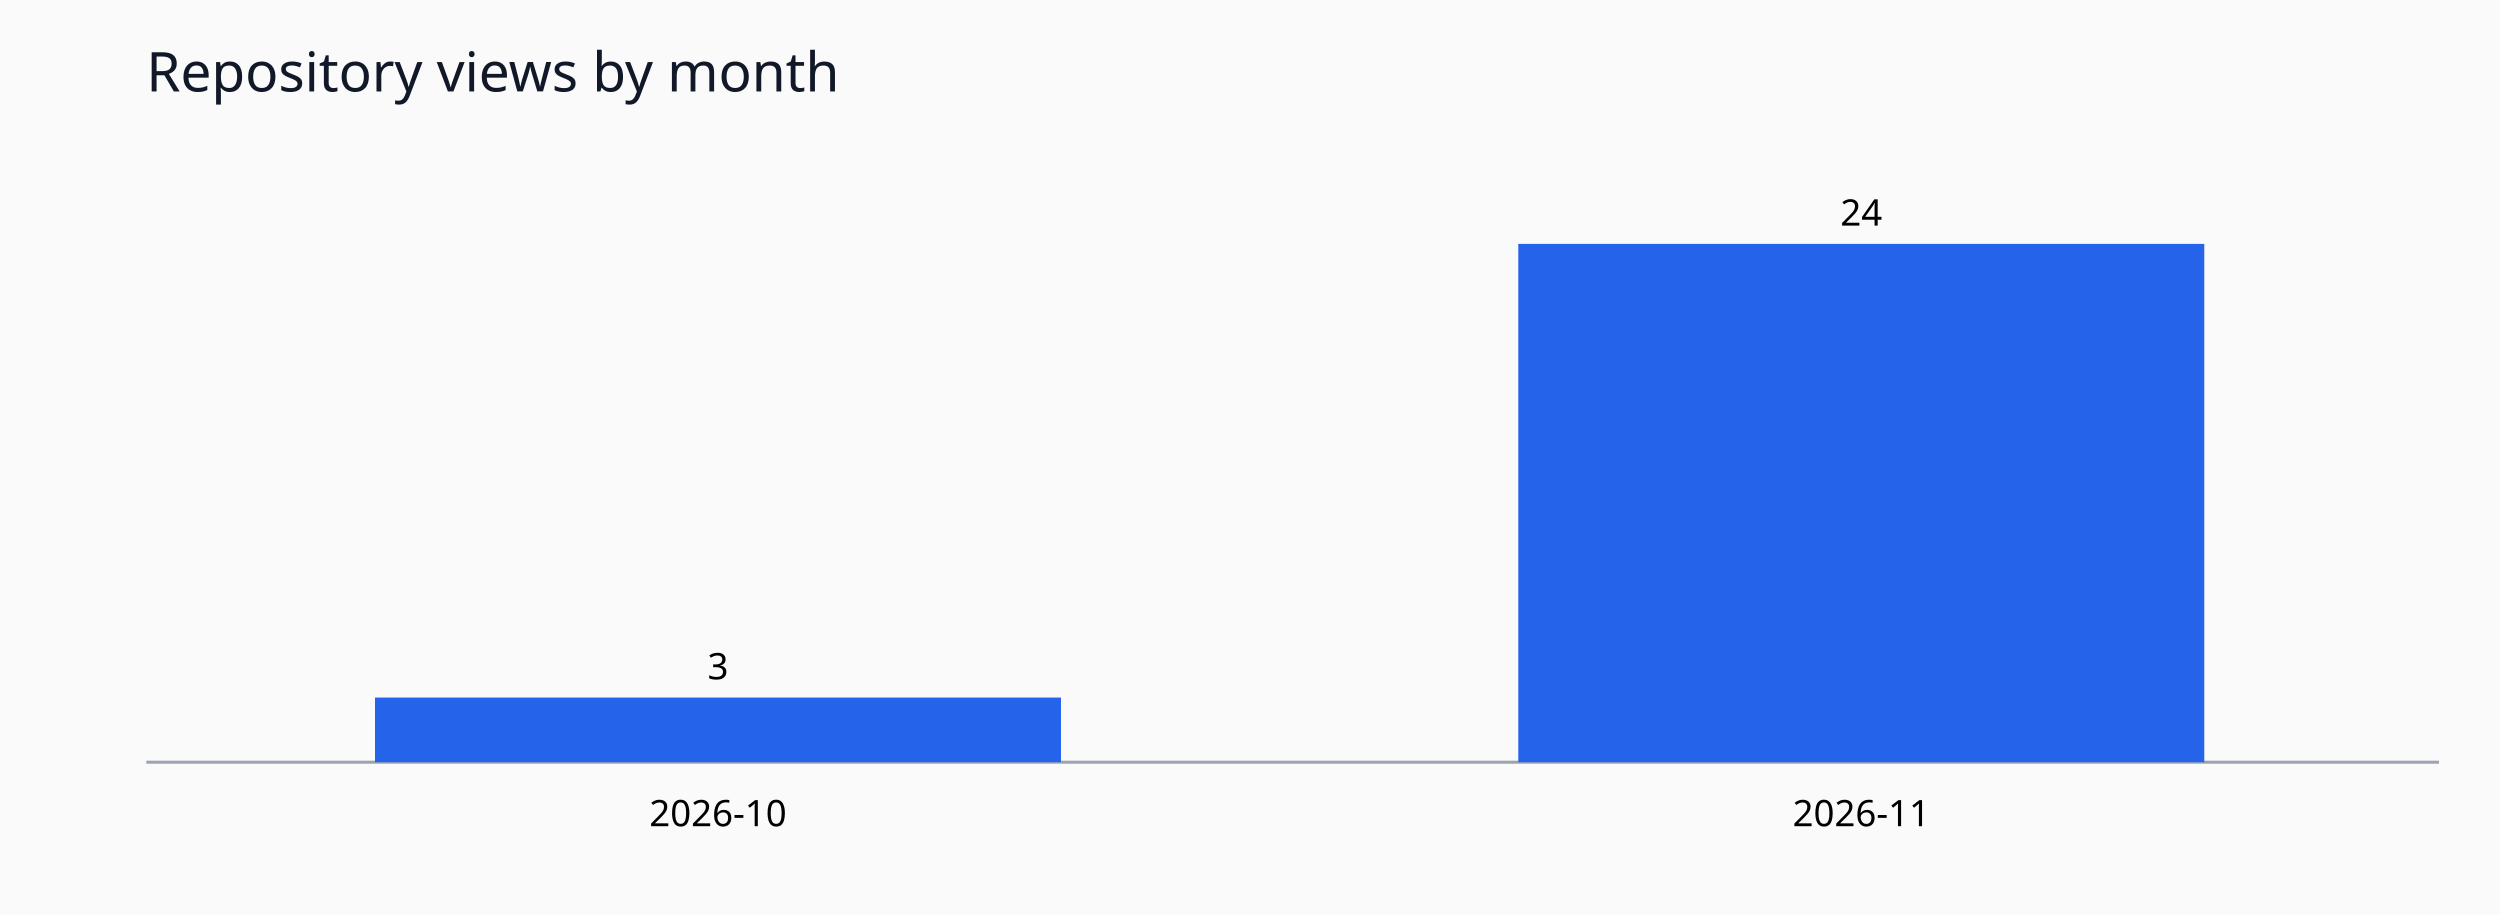
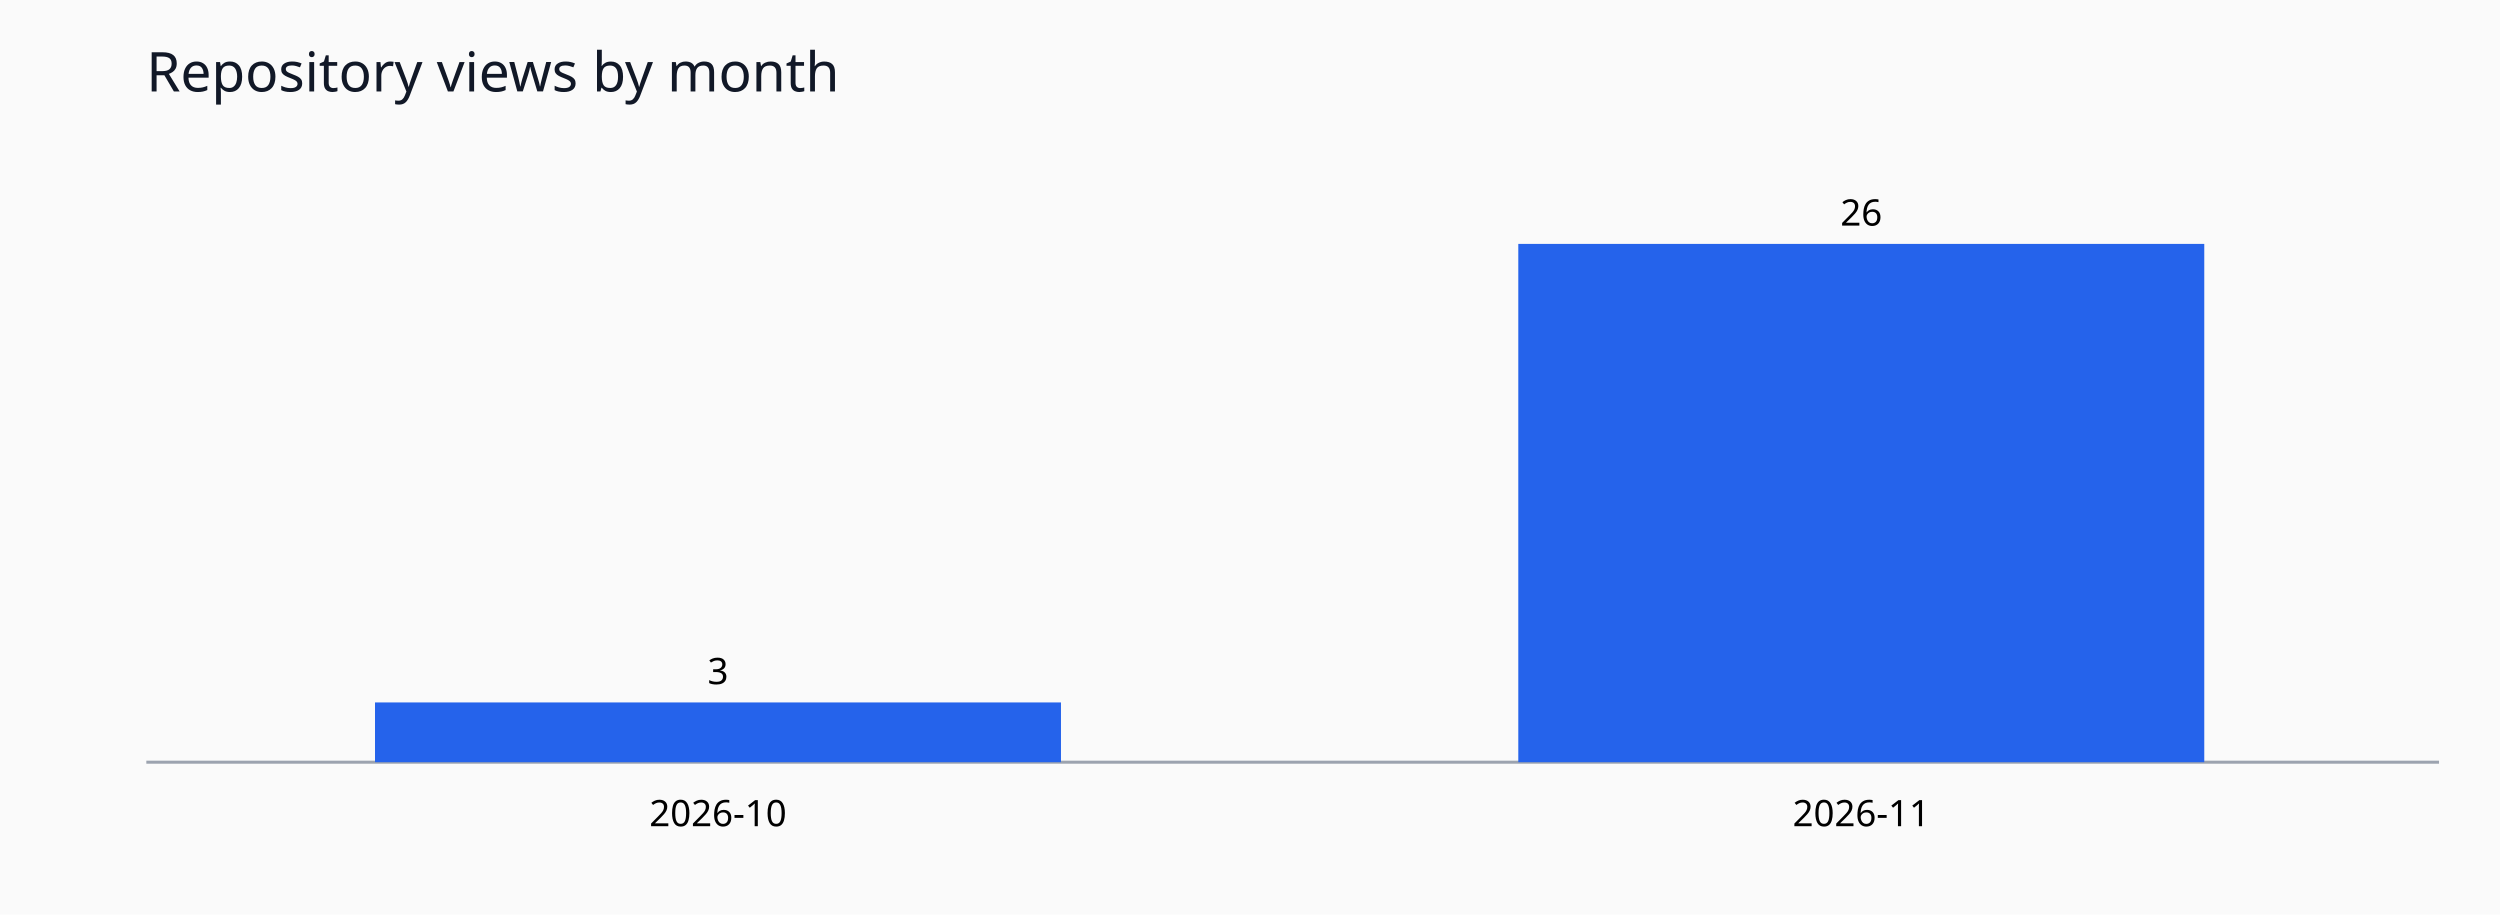
<svg xmlns="http://www.w3.org/2000/svg" viewBox="0 0 820 300" role="img">
  <rect width="820" height="300" fill="#fafafa" />
  <text x="48" y="30" font-family="sans-serif" font-size="18" fill="#111827">Repository views by month</text>
  <line x1="48" y1="250" x2="800" y2="250" stroke="#9ca3af" />
-   <rect x="123.0" y="228.8" width="225.0" height="21.2" fill="#2563eb" />
-   <text x="235.5" y="222.8" text-anchor="middle" font-size="12" font-family="sans-serif">3</text>
+   <rect x="123.0" y="230.4" width="225.0" height="19.6" fill="#2563eb" />
+   <text x="235.5" y="224.4" text-anchor="middle" font-size="12" font-family="sans-serif">3</text>
  <text x="235.5" y="271" text-anchor="middle" font-size="12" font-family="sans-serif">2026-10</text>
  <rect x="498.0" y="80.0" width="225.0" height="170.0" fill="#2563eb" />
-   <text x="610.5" y="74.0" text-anchor="middle" font-size="12" font-family="sans-serif">24</text>
+   <text x="610.5" y="74.0" text-anchor="middle" font-size="12" font-family="sans-serif">26</text>
  <text x="610.5" y="271" text-anchor="middle" font-size="12" font-family="sans-serif">2026-11</text>
</svg>
